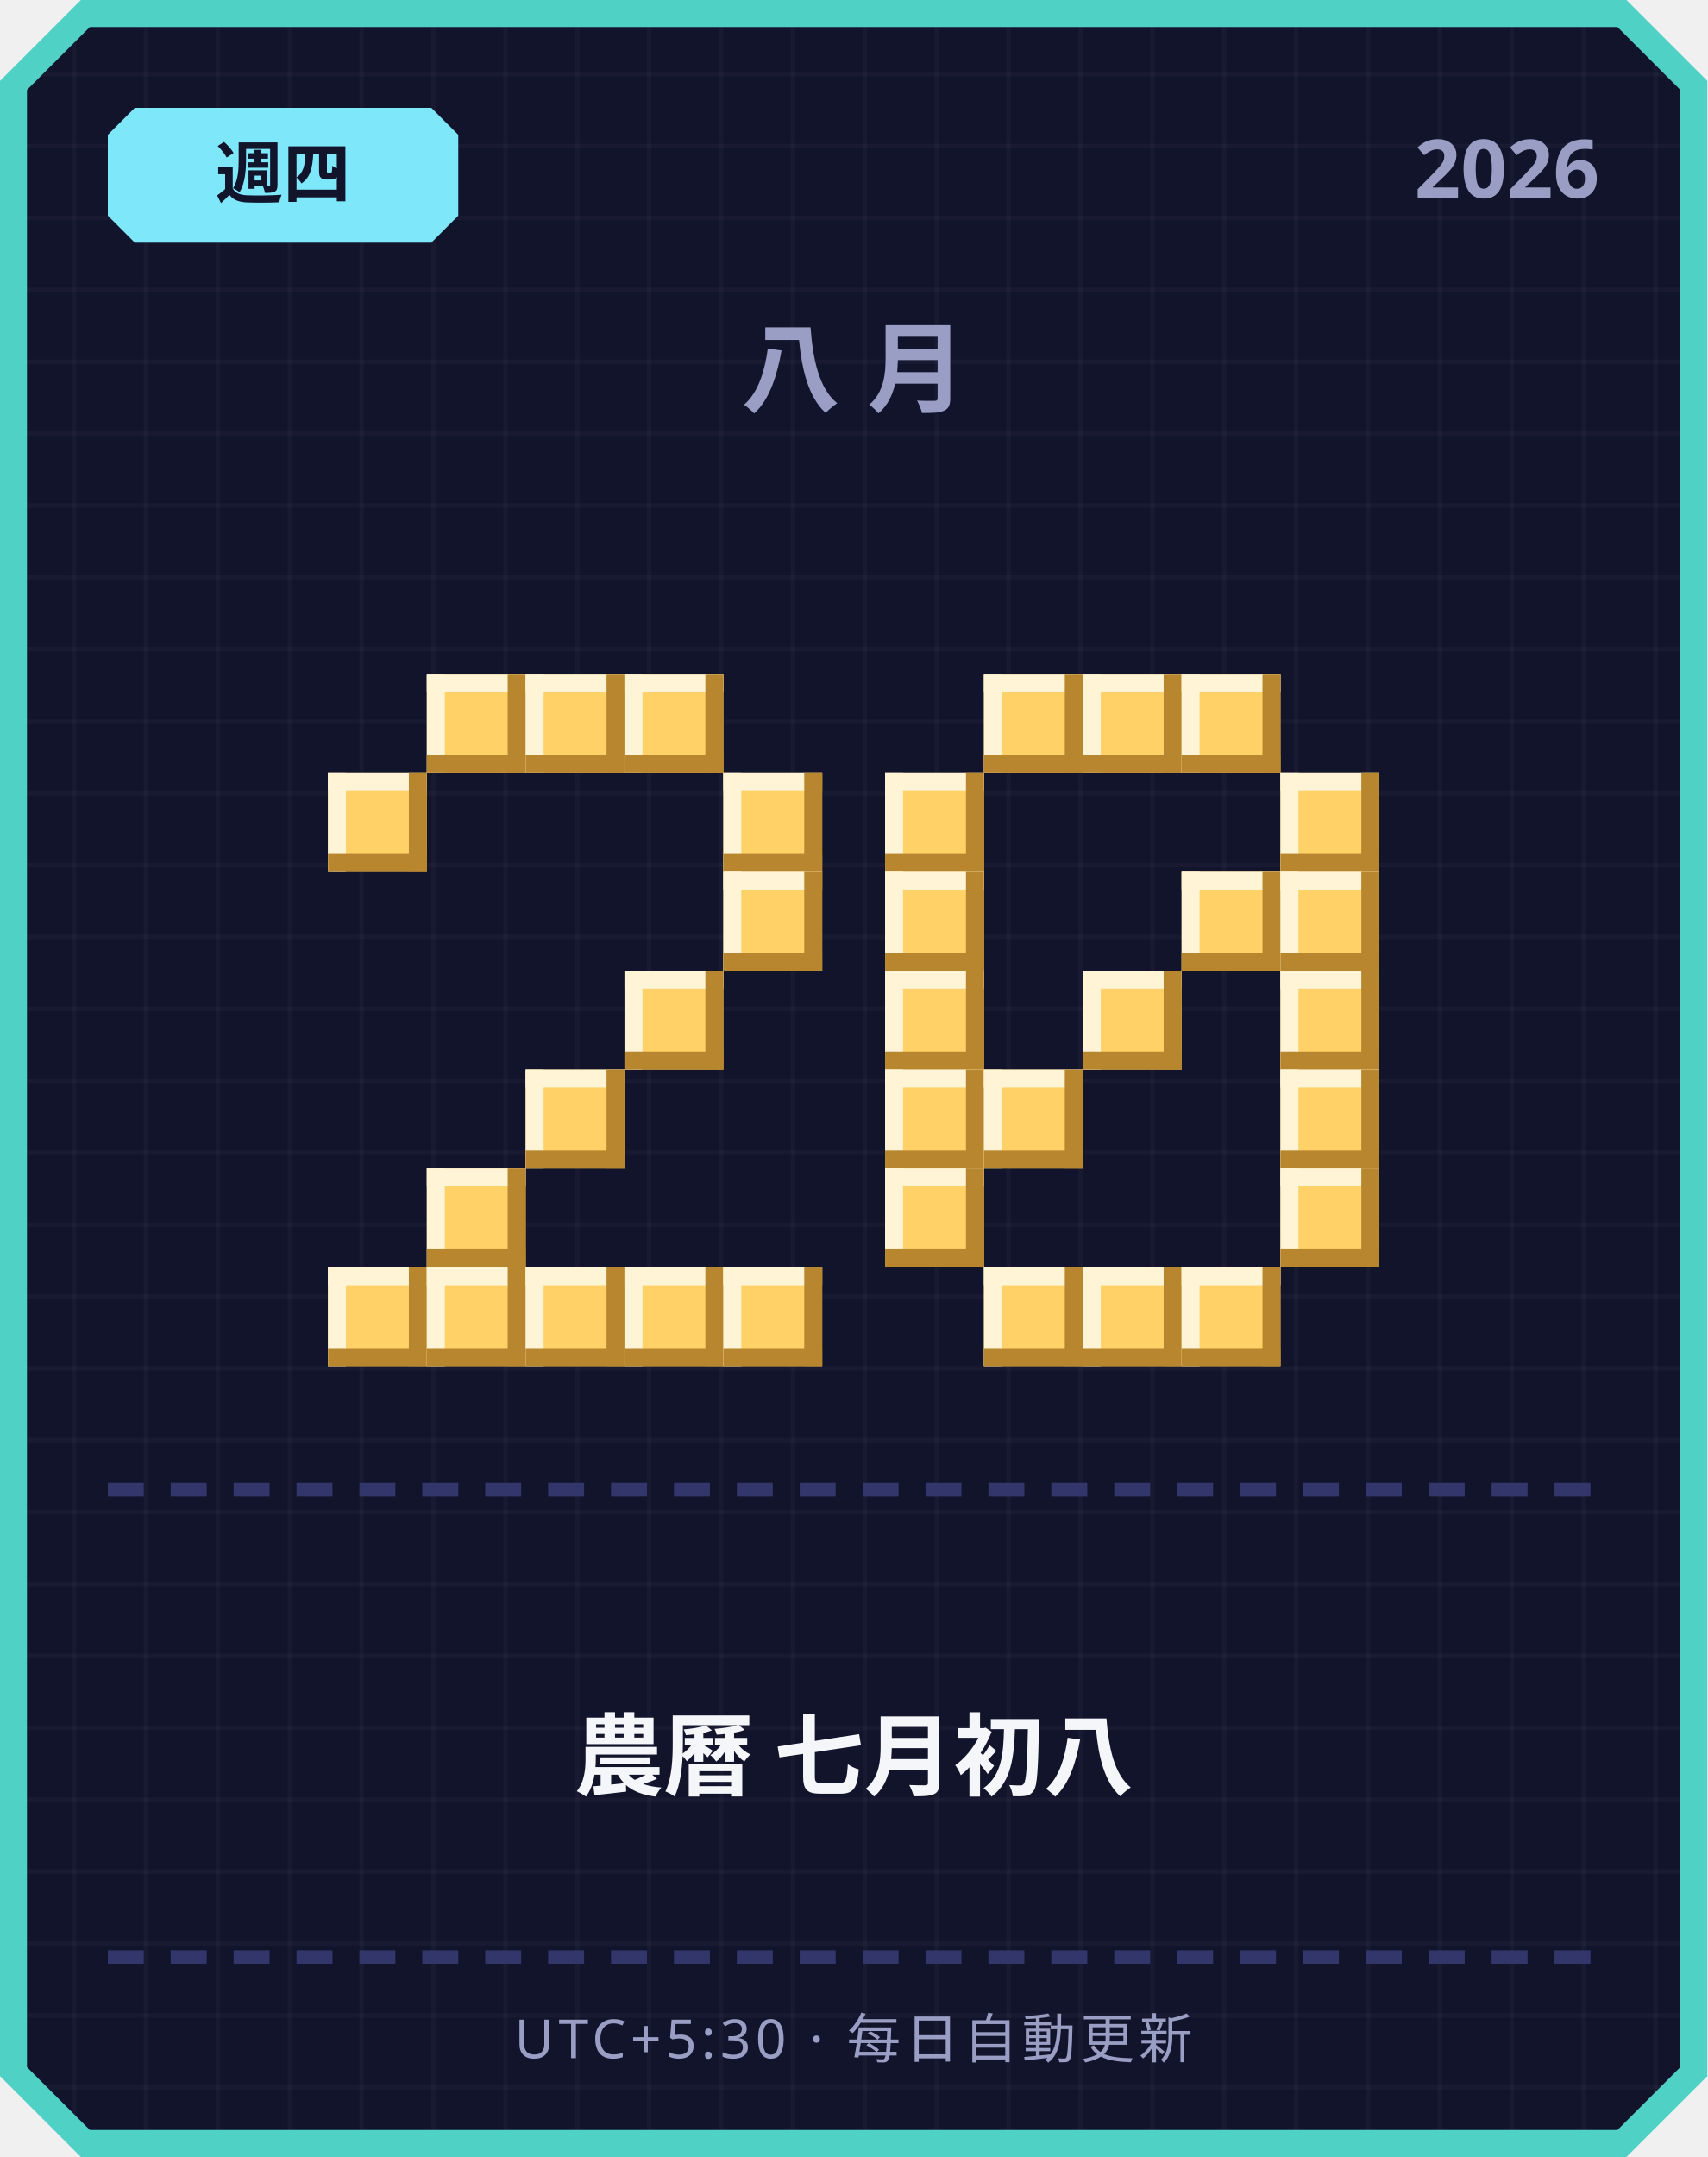
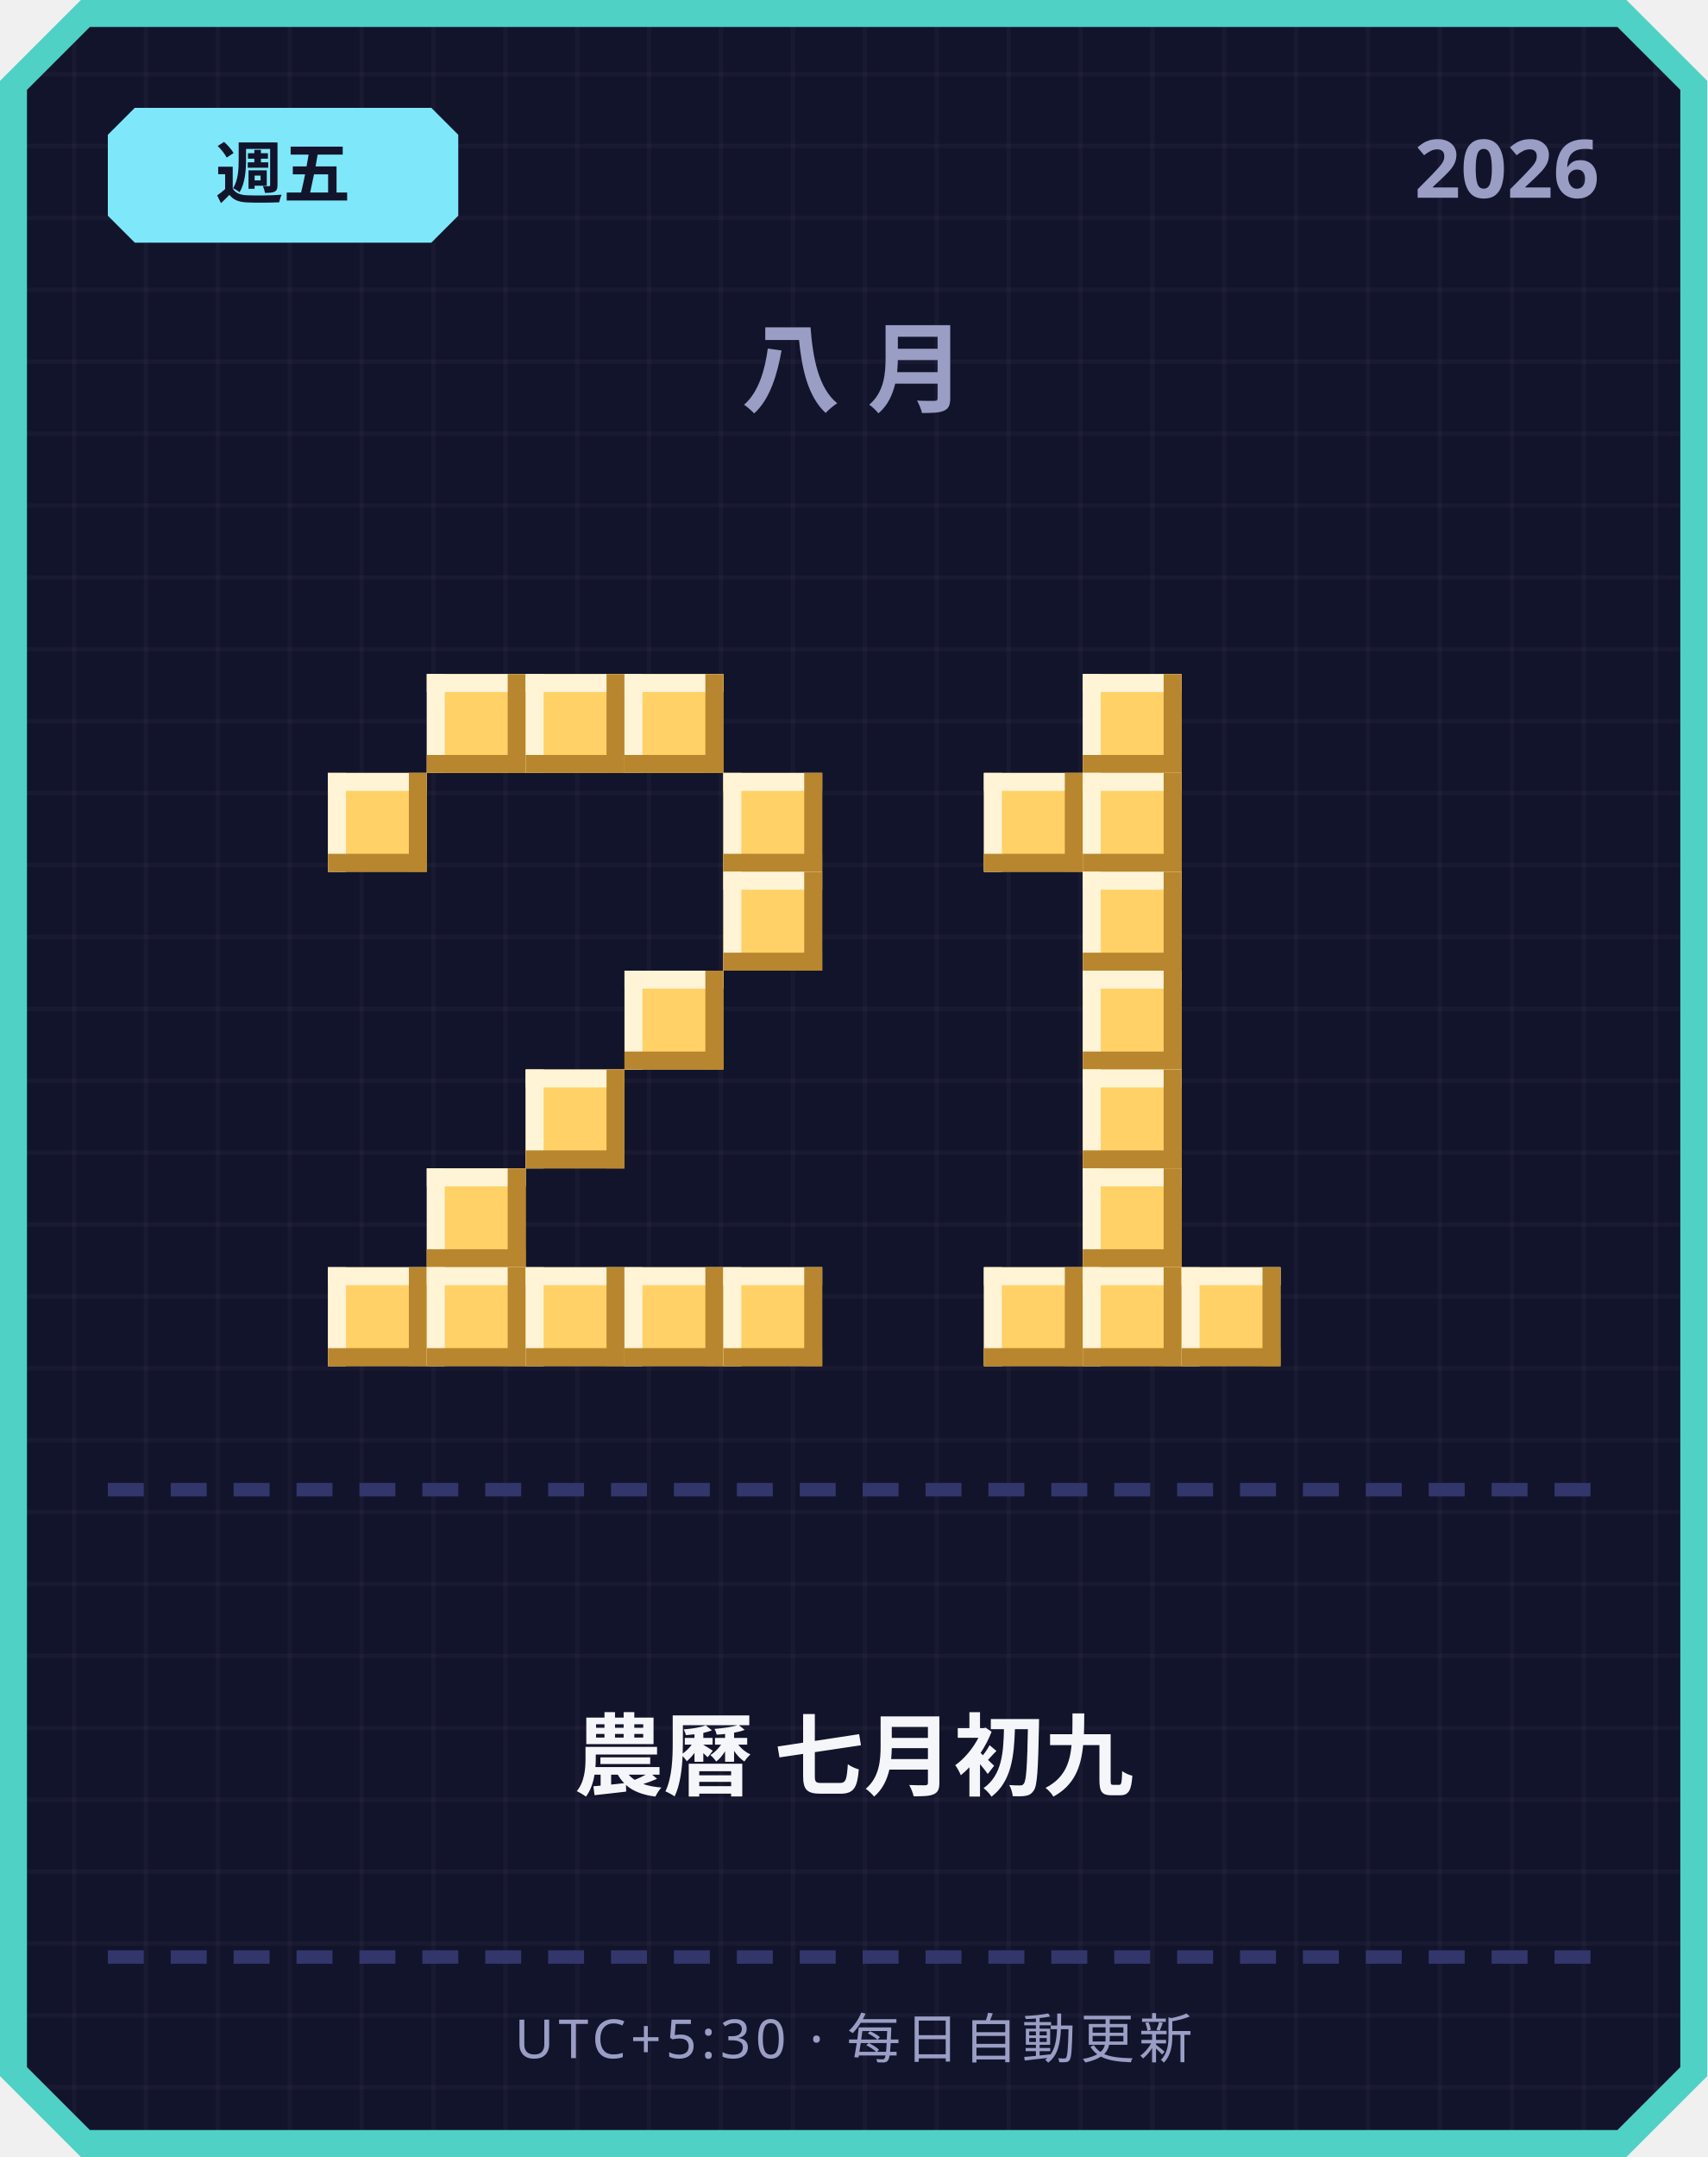
<svg xmlns="http://www.w3.org/2000/svg" width="380" height="480" viewBox="0 0 380 480">
  <defs>
    <pattern id="grid" width="16" height="16" patternUnits="userSpaceOnUse">
      <rect width="16" height="16" fill="#12142b" />
      <rect width="1" height="16" fill="#ffffff" opacity="0.03" />
      <rect width="16" height="1" fill="#ffffff" opacity="0.03" />
    </pattern>
  </defs>
  <path d="M 18,0 L 362,0 L 380,18 L 380,462 L 362,480 L 18,480 L 0,462 L 0,18 Z" fill="#4fd1c5" />
  <path d="M 20,6 L 360,6 L 374,20 L 374,460 L 360,474 L 20,474 L 6,460 L 6,20 Z" fill="url(#grid)" />
  <path d="M 30,24 L 96,24 L 102,30 L 102,48 L 96,54 L 30,54 L 24,48 L 24,30 Z" fill="#7ee8fa" />
-   <text x="63" y="44" text-anchor="middle" font-family="'Segoe UI', sans-serif" font-size="15" font-weight="700" fill="#12142b">週四</text>
+   <text x="63" y="44" text-anchor="middle" font-family="'Segoe UI', sans-serif" font-size="15" font-weight="700" fill="#12142b">週五</text>
  <text x="356" y="44" text-anchor="end" font-family="'Segoe UI', sans-serif" font-size="18" font-weight="700" fill="#9a9dc4">2026</text>
  <text x="190" y="90" text-anchor="middle" font-family="'Segoe UI', sans-serif" font-size="22" font-weight="700" letter-spacing="6" fill="#9a9dc4">八月</text>
  <rect x="95" y="150" width="22" height="22" fill="#ffd166" />
  <rect x="95" y="150" width="22" height="4" fill="#fff4d6" />
  <rect x="95" y="150" width="4" height="22" fill="#fff4d6" />
  <rect x="95" y="168" width="22" height="4" fill="#b8862e" />
  <rect x="113" y="150" width="4" height="22" fill="#b8862e" />
  <rect x="117" y="150" width="22" height="22" fill="#ffd166" />
  <rect x="117" y="150" width="22" height="4" fill="#fff4d6" />
  <rect x="117" y="150" width="4" height="22" fill="#fff4d6" />
  <rect x="117" y="168" width="22" height="4" fill="#b8862e" />
  <rect x="135" y="150" width="4" height="22" fill="#b8862e" />
  <rect x="139" y="150" width="22" height="22" fill="#ffd166" />
  <rect x="139" y="150" width="22" height="4" fill="#fff4d6" />
  <rect x="139" y="150" width="4" height="22" fill="#fff4d6" />
  <rect x="139" y="168" width="22" height="4" fill="#b8862e" />
  <rect x="157" y="150" width="4" height="22" fill="#b8862e" />
  <rect x="73" y="172" width="22" height="22" fill="#ffd166" />
  <rect x="73" y="172" width="22" height="4" fill="#fff4d6" />
  <rect x="73" y="172" width="4" height="22" fill="#fff4d6" />
  <rect x="73" y="190" width="22" height="4" fill="#b8862e" />
  <rect x="91" y="172" width="4" height="22" fill="#b8862e" />
  <rect x="161" y="172" width="22" height="22" fill="#ffd166" />
  <rect x="161" y="172" width="22" height="4" fill="#fff4d6" />
  <rect x="161" y="172" width="4" height="22" fill="#fff4d6" />
  <rect x="161" y="190" width="22" height="4" fill="#b8862e" />
  <rect x="179" y="172" width="4" height="22" fill="#b8862e" />
  <rect x="161" y="194" width="22" height="22" fill="#ffd166" />
  <rect x="161" y="194" width="22" height="4" fill="#fff4d6" />
  <rect x="161" y="194" width="4" height="22" fill="#fff4d6" />
  <rect x="161" y="212" width="22" height="4" fill="#b8862e" />
  <rect x="179" y="194" width="4" height="22" fill="#b8862e" />
  <rect x="139" y="216" width="22" height="22" fill="#ffd166" />
  <rect x="139" y="216" width="22" height="4" fill="#fff4d6" />
  <rect x="139" y="216" width="4" height="22" fill="#fff4d6" />
  <rect x="139" y="234" width="22" height="4" fill="#b8862e" />
  <rect x="157" y="216" width="4" height="22" fill="#b8862e" />
  <rect x="117" y="238" width="22" height="22" fill="#ffd166" />
  <rect x="117" y="238" width="22" height="4" fill="#fff4d6" />
  <rect x="117" y="238" width="4" height="22" fill="#fff4d6" />
  <rect x="117" y="256" width="22" height="4" fill="#b8862e" />
  <rect x="135" y="238" width="4" height="22" fill="#b8862e" />
  <rect x="95" y="260" width="22" height="22" fill="#ffd166" />
  <rect x="95" y="260" width="22" height="4" fill="#fff4d6" />
  <rect x="95" y="260" width="4" height="22" fill="#fff4d6" />
  <rect x="95" y="278" width="22" height="4" fill="#b8862e" />
  <rect x="113" y="260" width="4" height="22" fill="#b8862e" />
  <rect x="73" y="282" width="22" height="22" fill="#ffd166" />
  <rect x="73" y="282" width="22" height="4" fill="#fff4d6" />
  <rect x="73" y="282" width="4" height="22" fill="#fff4d6" />
  <rect x="73" y="300" width="22" height="4" fill="#b8862e" />
  <rect x="91" y="282" width="4" height="22" fill="#b8862e" />
  <rect x="95" y="282" width="22" height="22" fill="#ffd166" />
  <rect x="95" y="282" width="22" height="4" fill="#fff4d6" />
  <rect x="95" y="282" width="4" height="22" fill="#fff4d6" />
  <rect x="95" y="300" width="22" height="4" fill="#b8862e" />
  <rect x="113" y="282" width="4" height="22" fill="#b8862e" />
  <rect x="117" y="282" width="22" height="22" fill="#ffd166" />
  <rect x="117" y="282" width="22" height="4" fill="#fff4d6" />
  <rect x="117" y="282" width="4" height="22" fill="#fff4d6" />
  <rect x="117" y="300" width="22" height="4" fill="#b8862e" />
  <rect x="135" y="282" width="4" height="22" fill="#b8862e" />
  <rect x="139" y="282" width="22" height="22" fill="#ffd166" />
  <rect x="139" y="282" width="22" height="4" fill="#fff4d6" />
  <rect x="139" y="282" width="4" height="22" fill="#fff4d6" />
  <rect x="139" y="300" width="22" height="4" fill="#b8862e" />
  <rect x="157" y="282" width="4" height="22" fill="#b8862e" />
  <rect x="161" y="282" width="22" height="22" fill="#ffd166" />
  <rect x="161" y="282" width="22" height="4" fill="#fff4d6" />
  <rect x="161" y="282" width="4" height="22" fill="#fff4d6" />
  <rect x="161" y="300" width="22" height="4" fill="#b8862e" />
  <rect x="179" y="282" width="4" height="22" fill="#b8862e" />
-   <rect x="219" y="150" width="22" height="22" fill="#ffd166" />
-   <rect x="219" y="150" width="22" height="4" fill="#fff4d6" />
-   <rect x="219" y="150" width="4" height="22" fill="#fff4d6" />
-   <rect x="219" y="168" width="22" height="4" fill="#b8862e" />
-   <rect x="237" y="150" width="4" height="22" fill="#b8862e" />
  <rect x="241" y="150" width="22" height="22" fill="#ffd166" />
  <rect x="241" y="150" width="22" height="4" fill="#fff4d6" />
  <rect x="241" y="150" width="4" height="22" fill="#fff4d6" />
  <rect x="241" y="168" width="22" height="4" fill="#b8862e" />
  <rect x="259" y="150" width="4" height="22" fill="#b8862e" />
-   <rect x="263" y="150" width="22" height="22" fill="#ffd166" />
-   <rect x="263" y="150" width="22" height="4" fill="#fff4d6" />
-   <rect x="263" y="150" width="4" height="22" fill="#fff4d6" />
-   <rect x="263" y="168" width="22" height="4" fill="#b8862e" />
-   <rect x="281" y="150" width="4" height="22" fill="#b8862e" />
-   <rect x="197" y="172" width="22" height="22" fill="#ffd166" />
-   <rect x="197" y="172" width="22" height="4" fill="#fff4d6" />
-   <rect x="197" y="172" width="4" height="22" fill="#fff4d6" />
-   <rect x="197" y="190" width="22" height="4" fill="#b8862e" />
-   <rect x="215" y="172" width="4" height="22" fill="#b8862e" />
-   <rect x="285" y="172" width="22" height="22" fill="#ffd166" />
-   <rect x="285" y="172" width="22" height="4" fill="#fff4d6" />
-   <rect x="285" y="172" width="4" height="22" fill="#fff4d6" />
-   <rect x="285" y="190" width="22" height="4" fill="#b8862e" />
-   <rect x="303" y="172" width="4" height="22" fill="#b8862e" />
-   <rect x="197" y="194" width="22" height="22" fill="#ffd166" />
-   <rect x="197" y="194" width="22" height="4" fill="#fff4d6" />
-   <rect x="197" y="194" width="4" height="22" fill="#fff4d6" />
-   <rect x="197" y="212" width="22" height="4" fill="#b8862e" />
-   <rect x="215" y="194" width="4" height="22" fill="#b8862e" />
-   <rect x="263" y="194" width="22" height="22" fill="#ffd166" />
-   <rect x="263" y="194" width="22" height="4" fill="#fff4d6" />
-   <rect x="263" y="194" width="4" height="22" fill="#fff4d6" />
-   <rect x="263" y="212" width="22" height="4" fill="#b8862e" />
-   <rect x="281" y="194" width="4" height="22" fill="#b8862e" />
-   <rect x="285" y="194" width="22" height="22" fill="#ffd166" />
-   <rect x="285" y="194" width="22" height="4" fill="#fff4d6" />
-   <rect x="285" y="194" width="4" height="22" fill="#fff4d6" />
-   <rect x="285" y="212" width="22" height="4" fill="#b8862e" />
-   <rect x="303" y="194" width="4" height="22" fill="#b8862e" />
-   <rect x="197" y="216" width="22" height="22" fill="#ffd166" />
-   <rect x="197" y="216" width="22" height="4" fill="#fff4d6" />
-   <rect x="197" y="216" width="4" height="22" fill="#fff4d6" />
-   <rect x="197" y="234" width="22" height="4" fill="#b8862e" />
-   <rect x="215" y="216" width="4" height="22" fill="#b8862e" />
+   <rect x="219" y="172" width="22" height="22" fill="#ffd166" />
+   <rect x="219" y="172" width="22" height="4" fill="#fff4d6" />
+   <rect x="219" y="172" width="4" height="22" fill="#fff4d6" />
+   <rect x="219" y="190" width="22" height="4" fill="#b8862e" />
+   <rect x="237" y="172" width="4" height="22" fill="#b8862e" />
+   <rect x="241" y="172" width="22" height="22" fill="#ffd166" />
+   <rect x="241" y="172" width="22" height="4" fill="#fff4d6" />
+   <rect x="241" y="172" width="4" height="22" fill="#fff4d6" />
+   <rect x="241" y="190" width="22" height="4" fill="#b8862e" />
+   <rect x="259" y="172" width="4" height="22" fill="#b8862e" />
+   <rect x="241" y="194" width="22" height="22" fill="#ffd166" />
+   <rect x="241" y="194" width="22" height="4" fill="#fff4d6" />
+   <rect x="241" y="194" width="4" height="22" fill="#fff4d6" />
+   <rect x="241" y="212" width="22" height="4" fill="#b8862e" />
+   <rect x="259" y="194" width="4" height="22" fill="#b8862e" />
  <rect x="241" y="216" width="22" height="22" fill="#ffd166" />
  <rect x="241" y="216" width="22" height="4" fill="#fff4d6" />
  <rect x="241" y="216" width="4" height="22" fill="#fff4d6" />
  <rect x="241" y="234" width="22" height="4" fill="#b8862e" />
  <rect x="259" y="216" width="4" height="22" fill="#b8862e" />
-   <rect x="285" y="216" width="22" height="22" fill="#ffd166" />
-   <rect x="285" y="216" width="22" height="4" fill="#fff4d6" />
-   <rect x="285" y="216" width="4" height="22" fill="#fff4d6" />
-   <rect x="285" y="234" width="22" height="4" fill="#b8862e" />
-   <rect x="303" y="216" width="4" height="22" fill="#b8862e" />
-   <rect x="197" y="238" width="22" height="22" fill="#ffd166" />
-   <rect x="197" y="238" width="22" height="4" fill="#fff4d6" />
-   <rect x="197" y="238" width="4" height="22" fill="#fff4d6" />
-   <rect x="197" y="256" width="22" height="4" fill="#b8862e" />
-   <rect x="215" y="238" width="4" height="22" fill="#b8862e" />
-   <rect x="219" y="238" width="22" height="22" fill="#ffd166" />
-   <rect x="219" y="238" width="22" height="4" fill="#fff4d6" />
-   <rect x="219" y="238" width="4" height="22" fill="#fff4d6" />
-   <rect x="219" y="256" width="22" height="4" fill="#b8862e" />
-   <rect x="237" y="238" width="4" height="22" fill="#b8862e" />
-   <rect x="285" y="238" width="22" height="22" fill="#ffd166" />
-   <rect x="285" y="238" width="22" height="4" fill="#fff4d6" />
-   <rect x="285" y="238" width="4" height="22" fill="#fff4d6" />
-   <rect x="285" y="256" width="22" height="4" fill="#b8862e" />
-   <rect x="303" y="238" width="4" height="22" fill="#b8862e" />
-   <rect x="197" y="260" width="22" height="22" fill="#ffd166" />
-   <rect x="197" y="260" width="22" height="4" fill="#fff4d6" />
-   <rect x="197" y="260" width="4" height="22" fill="#fff4d6" />
-   <rect x="197" y="278" width="22" height="4" fill="#b8862e" />
-   <rect x="215" y="260" width="4" height="22" fill="#b8862e" />
-   <rect x="285" y="260" width="22" height="22" fill="#ffd166" />
-   <rect x="285" y="260" width="22" height="4" fill="#fff4d6" />
-   <rect x="285" y="260" width="4" height="22" fill="#fff4d6" />
-   <rect x="285" y="278" width="22" height="4" fill="#b8862e" />
-   <rect x="303" y="260" width="4" height="22" fill="#b8862e" />
+   <rect x="241" y="238" width="22" height="22" fill="#ffd166" />
+   <rect x="241" y="238" width="22" height="4" fill="#fff4d6" />
+   <rect x="241" y="238" width="4" height="22" fill="#fff4d6" />
+   <rect x="241" y="256" width="22" height="4" fill="#b8862e" />
+   <rect x="259" y="238" width="4" height="22" fill="#b8862e" />
+   <rect x="241" y="260" width="22" height="22" fill="#ffd166" />
+   <rect x="241" y="260" width="22" height="4" fill="#fff4d6" />
+   <rect x="241" y="260" width="4" height="22" fill="#fff4d6" />
+   <rect x="241" y="278" width="22" height="4" fill="#b8862e" />
+   <rect x="259" y="260" width="4" height="22" fill="#b8862e" />
  <rect x="219" y="282" width="22" height="22" fill="#ffd166" />
  <rect x="219" y="282" width="22" height="4" fill="#fff4d6" />
  <rect x="219" y="282" width="4" height="22" fill="#fff4d6" />
  <rect x="219" y="300" width="22" height="4" fill="#b8862e" />
  <rect x="237" y="282" width="4" height="22" fill="#b8862e" />
  <rect x="241" y="282" width="22" height="22" fill="#ffd166" />
  <rect x="241" y="282" width="22" height="4" fill="#fff4d6" />
  <rect x="241" y="282" width="4" height="22" fill="#fff4d6" />
  <rect x="241" y="300" width="22" height="4" fill="#b8862e" />
  <rect x="259" y="282" width="4" height="22" fill="#b8862e" />
  <rect x="263" y="282" width="22" height="22" fill="#ffd166" />
  <rect x="263" y="282" width="22" height="4" fill="#fff4d6" />
  <rect x="263" y="282" width="4" height="22" fill="#fff4d6" />
  <rect x="263" y="300" width="22" height="4" fill="#b8862e" />
  <rect x="281" y="282" width="4" height="22" fill="#b8862e" />
  <rect x="24" y="330" width="8" height="3" fill="#33366b" />
  <rect x="38" y="330" width="8" height="3" fill="#33366b" />
  <rect x="52" y="330" width="8" height="3" fill="#33366b" />
  <rect x="66" y="330" width="8" height="3" fill="#33366b" />
  <rect x="80" y="330" width="8" height="3" fill="#33366b" />
  <rect x="94" y="330" width="8" height="3" fill="#33366b" />
  <rect x="108" y="330" width="8" height="3" fill="#33366b" />
  <rect x="122" y="330" width="8" height="3" fill="#33366b" />
  <rect x="136" y="330" width="8" height="3" fill="#33366b" />
  <rect x="150" y="330" width="8" height="3" fill="#33366b" />
  <rect x="164" y="330" width="8" height="3" fill="#33366b" />
  <rect x="178" y="330" width="8" height="3" fill="#33366b" />
  <rect x="192" y="330" width="8" height="3" fill="#33366b" />
  <rect x="206" y="330" width="8" height="3" fill="#33366b" />
  <rect x="220" y="330" width="8" height="3" fill="#33366b" />
  <rect x="234" y="330" width="8" height="3" fill="#33366b" />
  <rect x="248" y="330" width="8" height="3" fill="#33366b" />
  <rect x="262" y="330" width="8" height="3" fill="#33366b" />
  <rect x="276" y="330" width="8" height="3" fill="#33366b" />
  <rect x="290" y="330" width="8" height="3" fill="#33366b" />
  <rect x="304" y="330" width="8" height="3" fill="#33366b" />
  <rect x="318" y="330" width="8" height="3" fill="#33366b" />
  <rect x="332" y="330" width="8" height="3" fill="#33366b" />
  <rect x="346" y="330" width="8" height="3" fill="#33366b" />
-   <text x="190" y="398" text-anchor="middle" font-family="'Segoe UI', 'Microsoft JhengHei', sans-serif" font-size="20" font-weight="700" fill="#f5f6fa">農曆 七月初八</text>
+   <text x="190" y="398" text-anchor="middle" font-family="'Segoe UI', 'Microsoft JhengHei', sans-serif" font-size="20" font-weight="700" fill="#f5f6fa">農曆 七月初九</text>
  <rect x="24" y="434" width="8" height="3" fill="#33366b" />
  <rect x="38" y="434" width="8" height="3" fill="#33366b" />
  <rect x="52" y="434" width="8" height="3" fill="#33366b" />
  <rect x="66" y="434" width="8" height="3" fill="#33366b" />
  <rect x="80" y="434" width="8" height="3" fill="#33366b" />
  <rect x="94" y="434" width="8" height="3" fill="#33366b" />
  <rect x="108" y="434" width="8" height="3" fill="#33366b" />
  <rect x="122" y="434" width="8" height="3" fill="#33366b" />
  <rect x="136" y="434" width="8" height="3" fill="#33366b" />
  <rect x="150" y="434" width="8" height="3" fill="#33366b" />
  <rect x="164" y="434" width="8" height="3" fill="#33366b" />
  <rect x="178" y="434" width="8" height="3" fill="#33366b" />
  <rect x="192" y="434" width="8" height="3" fill="#33366b" />
  <rect x="206" y="434" width="8" height="3" fill="#33366b" />
  <rect x="220" y="434" width="8" height="3" fill="#33366b" />
  <rect x="234" y="434" width="8" height="3" fill="#33366b" />
  <rect x="248" y="434" width="8" height="3" fill="#33366b" />
  <rect x="262" y="434" width="8" height="3" fill="#33366b" />
  <rect x="276" y="434" width="8" height="3" fill="#33366b" />
  <rect x="290" y="434" width="8" height="3" fill="#33366b" />
  <rect x="304" y="434" width="8" height="3" fill="#33366b" />
  <rect x="318" y="434" width="8" height="3" fill="#33366b" />
  <rect x="332" y="434" width="8" height="3" fill="#33366b" />
  <rect x="346" y="434" width="8" height="3" fill="#33366b" />
  <text x="190" y="458" text-anchor="middle" font-family="'Segoe UI', sans-serif" font-size="12" letter-spacing="1" fill="#9a9dc4">UTC+5:30 · 每日自動更新</text>
</svg>
